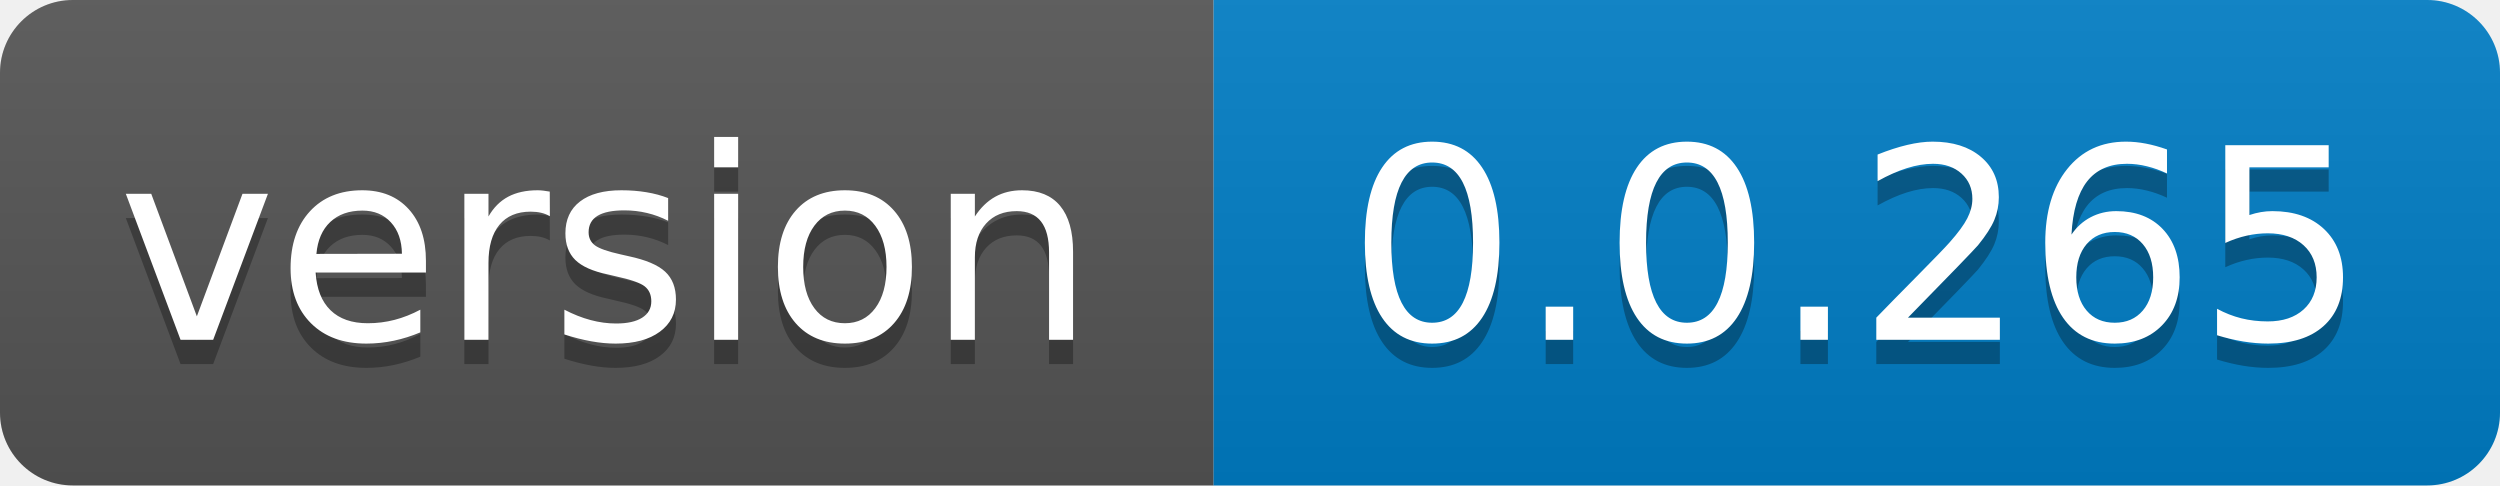
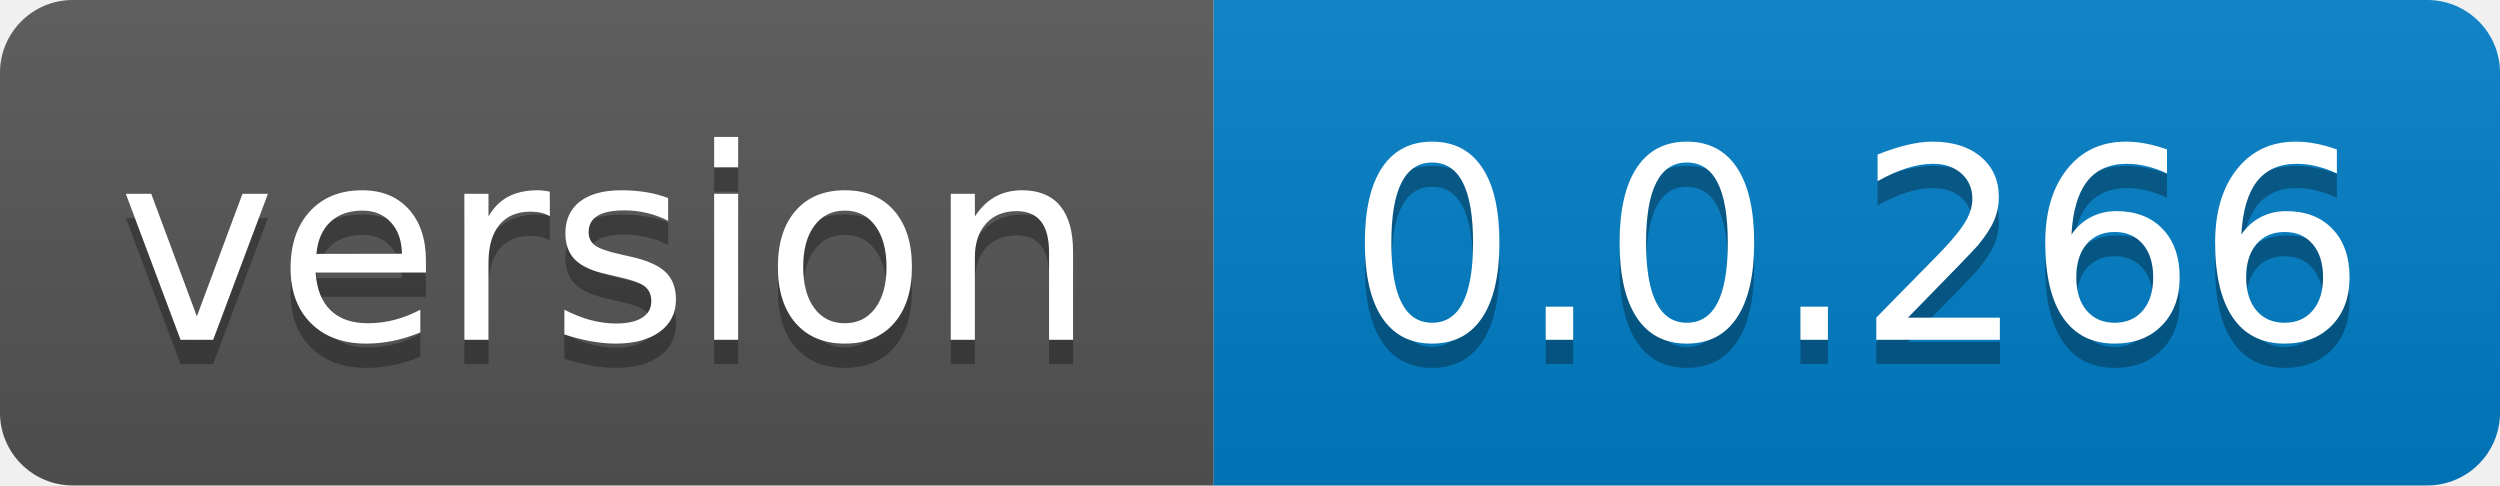
- <svg xmlns="http://www.w3.org/2000/svg" width="103" height="20" role="img" aria-label="version: 0.0.265">
+ <svg xmlns="http://www.w3.org/2000/svg" width="103" height="20" role="img" aria-label="version: 0.0.266">
  <linearGradient id="s" x2="0" y2="100%">
    <stop offset="0" stop-color="#bbb" stop-opacity=".1" />
    <stop offset="1" stop-opacity=".1" />
  </linearGradient>
  <clipPath id="r">
    <rect width="103" height="20" rx="3" fill="#fff" />
  </clipPath>
  <g clip-path="url(#r)">
    <rect width="50" height="20" fill="#555" />
    <rect x="50" width="53" height="20" fill="#007ec6" />
    <rect width="103" height="20" fill="url(#s)" />
  </g>
  <g fill="#fff" text-anchor="middle" font-family="Verdana,Geneva,DejaVu Sans,sans-serif" text-rendering="geometricPrecision" font-size="110">
    <text aria-hidden="true" x="250.0" transform="scale(.1)" textLength="400" y="150" fill="#010101" fill-opacity=".3">version</text>
    <text x="250.0" transform="scale(.1)" textLength="400" y="140" fill="#fff">version</text>
-     <text aria-hidden="true" x="765.0" transform="scale(.1)" textLength="430" y="150" fill="#010101" fill-opacity=".3">0.0.265</text>
-     <text x="765.0" transform="scale(.1)" textLength="430" y="140" fill="#fff">0.0.265</text>
+     <text aria-hidden="true" x="765.0" transform="scale(.1)" textLength="430" y="150" fill="#010101" fill-opacity=".3">0.0.266</text>
+     <text x="765.0" transform="scale(.1)" textLength="430" y="140" fill="#fff">0.0.266</text>
  </g>
</svg>
